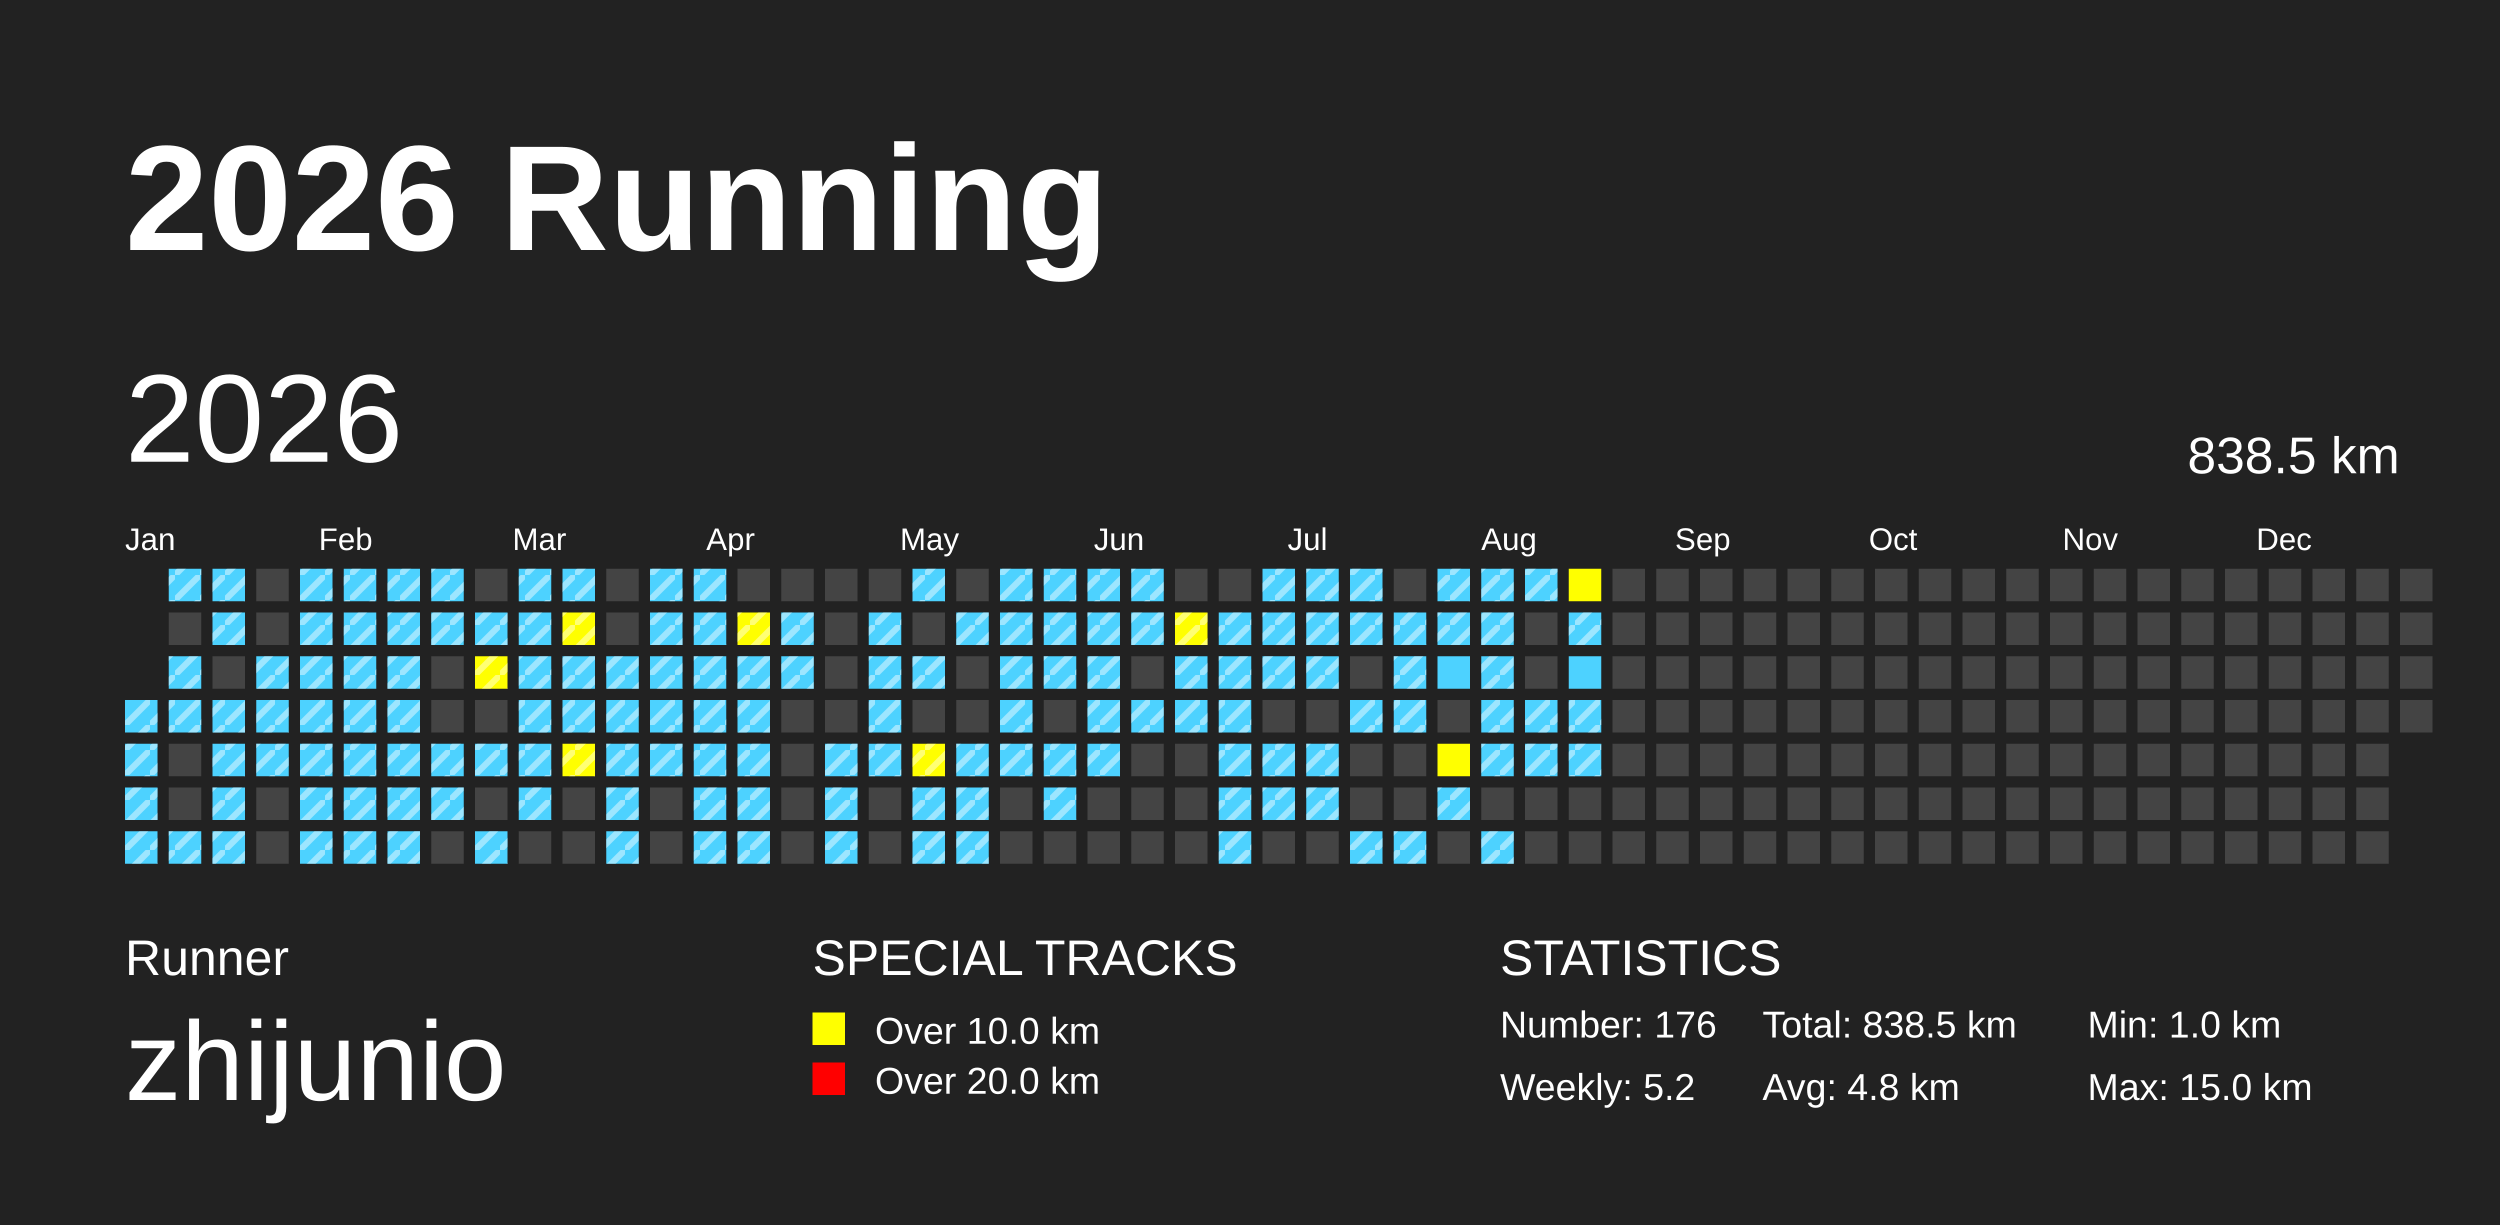
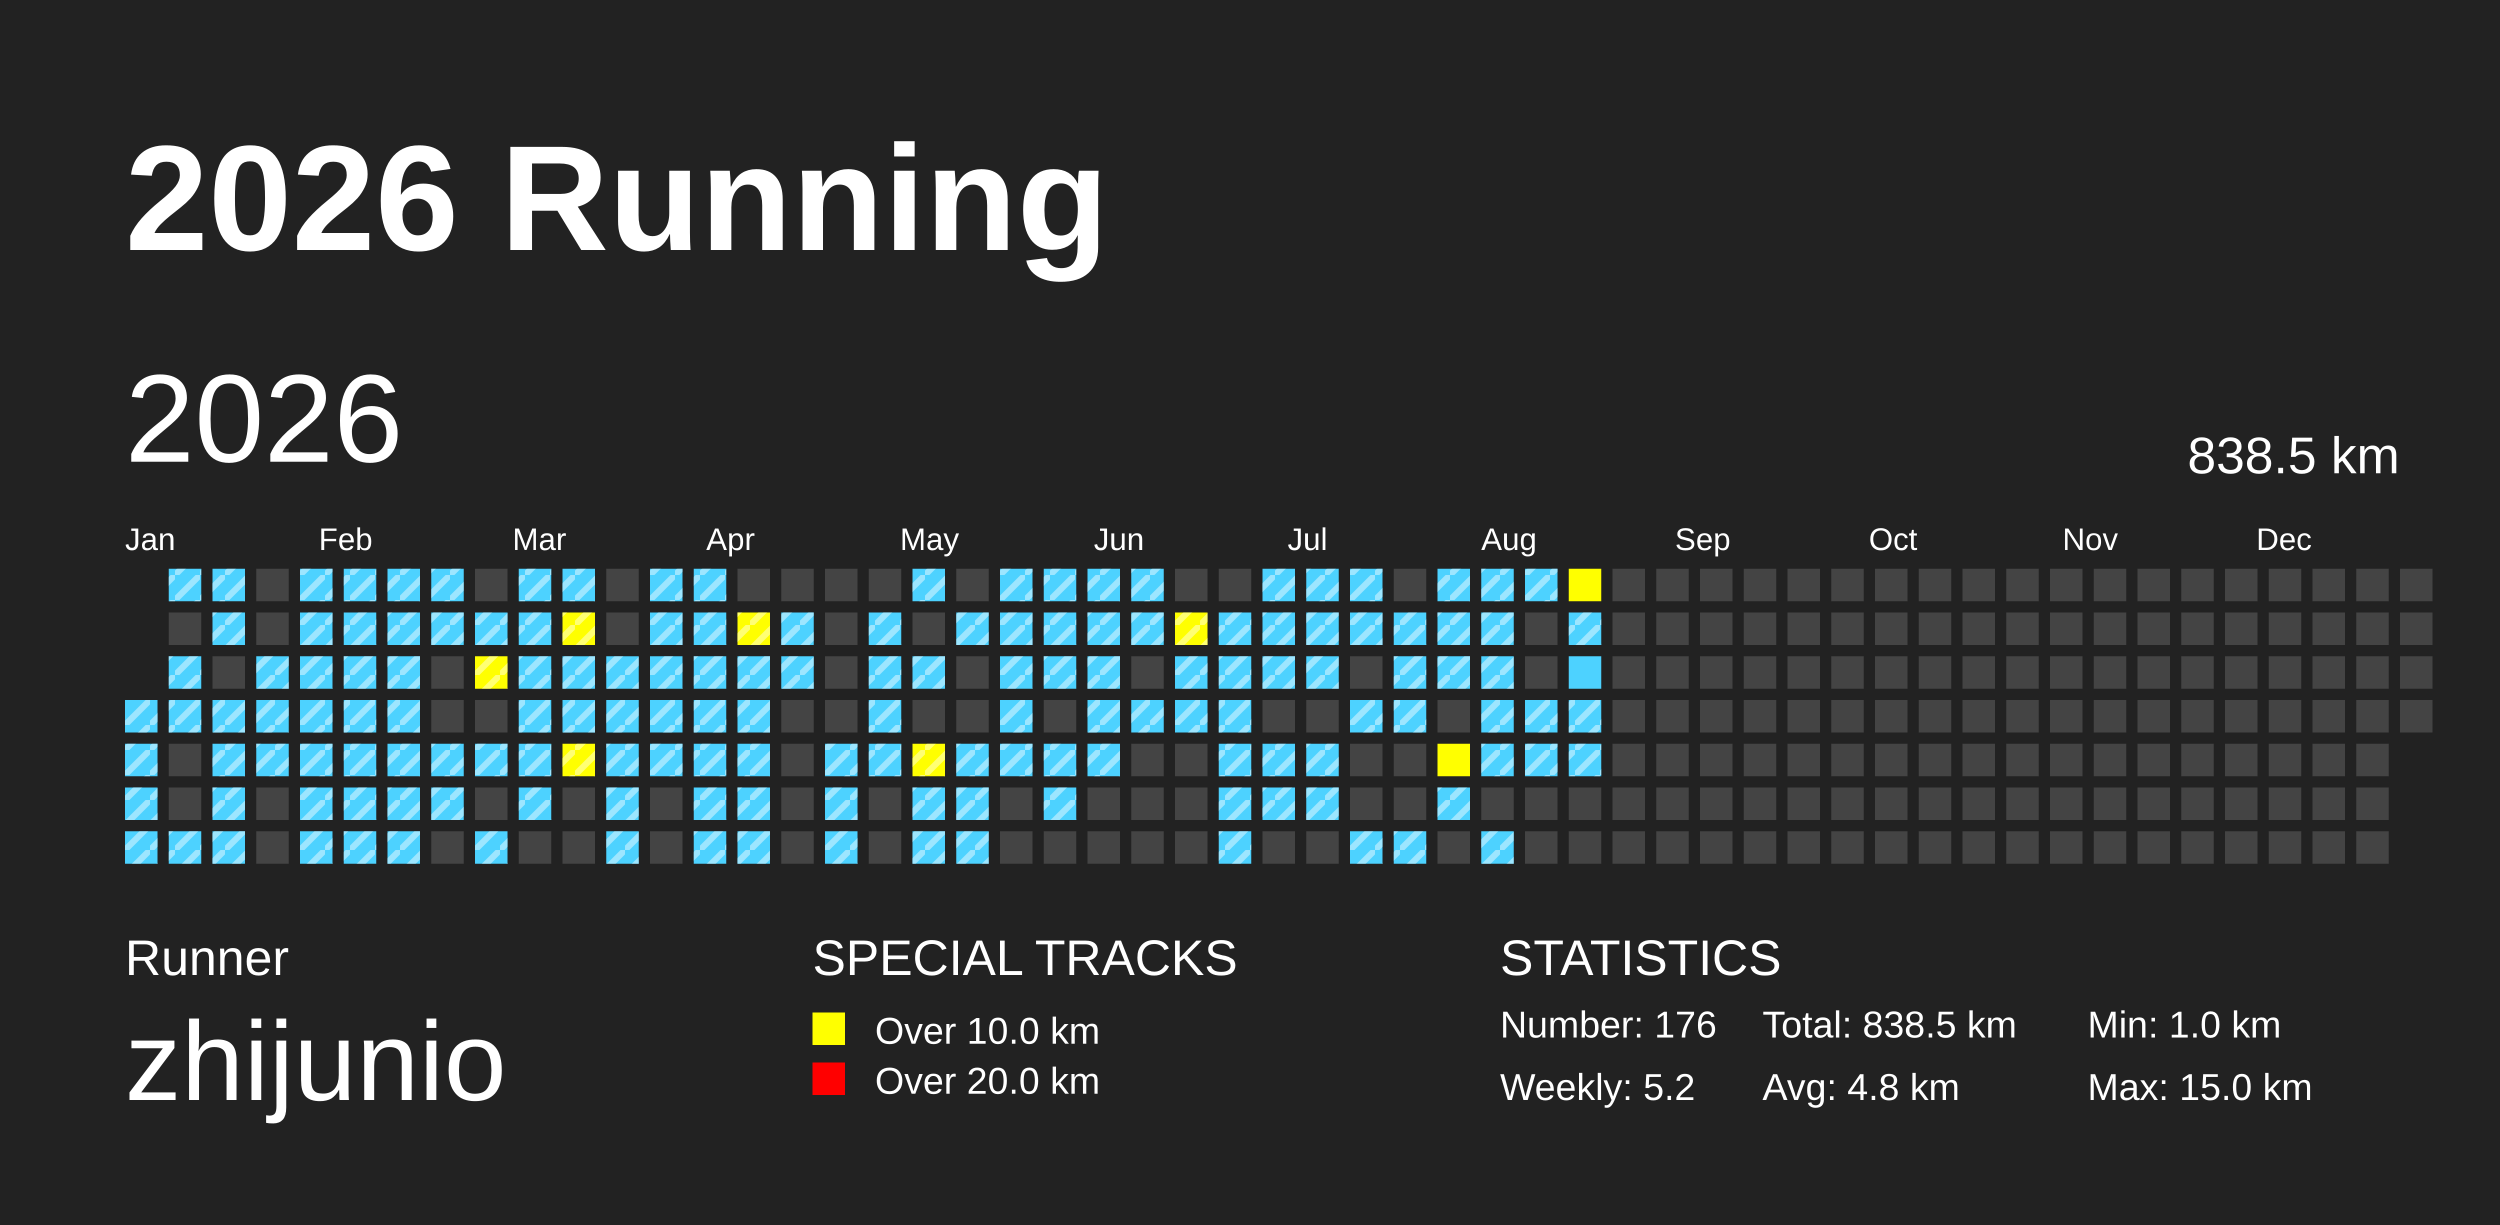
<svg xmlns="http://www.w3.org/2000/svg" baseProfile="full" height="98mm" version="1.1" viewBox="0,0,200,98" width="200mm">
  <defs>
    <pattern height="2" id="indoor-stripe" patternUnits="userSpaceOnUse" width="2">
      <line stroke="white" stroke-opacity="0.45" stroke-width="0.5" x1="0" x2="2" y1="2" y2="0" />
    </pattern>
  </defs>
  <rect fill="#222222" height="98" width="200" x="0" y="0" />
  <text fill="#FFFFFF" style="font-size:12px; font-family:Arial; font-weight:bold;" x="10" y="20">2026 Running</text>
  <text fill="#FFFFFF" style="font-size:4px; font-family:Arial" x="10" y="78">Runner</text>
  <text fill="#FFFFFF" style="font-size:9px; font-family:Arial" x="10" y="88">zhijunio</text>
  <text fill="#FFFFFF" style="font-size:4px; font-family:Arial" x="65" y="78">SPECIAL TRACKS</text>
  <rect fill="yellow" height="2.6" width="2.6" x="65" y="81" />
  <text fill="#FFFFFF" style="font-size:3px; font-family:Arial" x="70" y="83.5">Over 10.0 km</text>
  <rect fill="red" height="2.6" width="2.6" x="65" y="85" />
  <text fill="#FFFFFF" style="font-size:3px; font-family:Arial" x="70" y="87.5">Over 20.0 km</text>
  <text fill="#FFFFFF" style="font-size:4px; font-family:Arial" x="120" y="78">STATISTICS</text>
  <text fill="#FFFFFF" style="font-size:3px; font-family:Arial" x="120" y="83">Number: 176</text>
  <text fill="#FFFFFF" style="font-size:3px; font-family:Arial" x="120" y="88">Weekly: 5.2</text>
  <text fill="#FFFFFF" style="font-size:3px; font-family:Arial" x="141" y="83">Total: 838.5 km</text>
  <text fill="#FFFFFF" style="font-size:3px; font-family:Arial" x="141" y="88">Avg: 4.8 km</text>
  <text fill="#FFFFFF" style="font-size:3px; font-family:Arial" x="167" y="83">Min: 1.0 km</text>
  <text fill="#FFFFFF" style="font-size:3px; font-family:Arial" x="167" y="88">Max: 15.0 km</text>
  <text dominant-baseline="hanging" fill="#FFFFFF" style="font-size:10.0px; font-family:Arial;" x="10" y="30">2026</text>
  <text dominant-baseline="hanging" fill="#FFFFFF" style="font-size:4.125px; font-family:Arial;" x="175" y="35">838.5 km</text>
  <text fill="#FFFFFF" style="font-size:2.5px; font-family:Arial" x="10.0" y="44">Jan</text>
  <text fill="#FFFFFF" style="font-size:2.5px; font-family:Arial" x="25.5" y="44">Feb</text>
  <text fill="#FFFFFF" style="font-size:2.5px; font-family:Arial" x="41.0" y="44">Mar</text>
  <text fill="#FFFFFF" style="font-size:2.5px; font-family:Arial" x="56.5" y="44">Apr</text>
  <text fill="#FFFFFF" style="font-size:2.5px; font-family:Arial" x="72.0" y="44">May</text>
  <text fill="#FFFFFF" style="font-size:2.5px; font-family:Arial" x="87.5" y="44">Jun</text>
  <text fill="#FFFFFF" style="font-size:2.5px; font-family:Arial" x="103.0" y="44">Jul</text>
  <text fill="#FFFFFF" style="font-size:2.5px; font-family:Arial" x="118.5" y="44">Aug</text>
  <text fill="#FFFFFF" style="font-size:2.5px; font-family:Arial" x="134.0" y="44">Sep</text>
  <text fill="#FFFFFF" style="font-size:2.5px; font-family:Arial" x="149.5" y="44">Oct</text>
  <text fill="#FFFFFF" style="font-size:2.5px; font-family:Arial" x="165.0" y="44">Nov</text>
  <text fill="#FFFFFF" style="font-size:2.5px; font-family:Arial" x="180.5" y="44">Dec</text>
  <rect fill="#4DD2FF" height="2.6" width="2.6" x="10.0" y="56.0" />
  <rect fill="url(#indoor-stripe)" height="2.6" style="pointer-events: none;" width="2.6" x="10.0" y="56.0" />
  <rect fill="#4DD2FF" height="2.6" width="2.6" x="10.0" y="59.5" />
  <rect fill="url(#indoor-stripe)" height="2.6" style="pointer-events: none;" width="2.6" x="10.0" y="59.5" />
  <rect fill="#4DD2FF" height="2.6" width="2.6" x="10.0" y="63.0" />
  <rect fill="url(#indoor-stripe)" height="2.6" style="pointer-events: none;" width="2.6" x="10.0" y="63.0" />
  <rect fill="#4DD2FF" height="2.6" width="2.6" x="10.0" y="66.5" />
  <rect fill="url(#indoor-stripe)" height="2.6" style="pointer-events: none;" width="2.6" x="10.0" y="66.5" />
  <rect fill="#4DD2FF" height="2.6" width="2.6" x="13.5" y="45.5" />
  <rect fill="url(#indoor-stripe)" height="2.6" style="pointer-events: none;" width="2.6" x="13.5" y="45.5" />
  <rect fill="#444444" height="2.6" width="2.6" x="13.5" y="49.0" />
  <rect fill="#4DD2FF" height="2.6" width="2.6" x="13.5" y="52.5" />
  <rect fill="url(#indoor-stripe)" height="2.6" style="pointer-events: none;" width="2.6" x="13.5" y="52.5" />
  <rect fill="#4DD2FF" height="2.6" width="2.6" x="13.5" y="56.0" />
  <rect fill="url(#indoor-stripe)" height="2.6" style="pointer-events: none;" width="2.6" x="13.5" y="56.0" />
  <rect fill="#444444" height="2.6" width="2.6" x="13.5" y="59.5" />
  <rect fill="#444444" height="2.6" width="2.6" x="13.5" y="63.0" />
  <rect fill="#4DD2FF" height="2.6" width="2.6" x="13.5" y="66.5" />
  <rect fill="url(#indoor-stripe)" height="2.6" style="pointer-events: none;" width="2.6" x="13.5" y="66.5" />
  <rect fill="#4DD2FF" height="2.6" width="2.6" x="17.0" y="45.5" />
  <rect fill="url(#indoor-stripe)" height="2.6" style="pointer-events: none;" width="2.6" x="17.0" y="45.5" />
  <rect fill="#4DD2FF" height="2.6" width="2.6" x="17.0" y="49.0" />
  <rect fill="url(#indoor-stripe)" height="2.6" style="pointer-events: none;" width="2.6" x="17.0" y="49.0" />
  <rect fill="#444444" height="2.6" width="2.6" x="17.0" y="52.5" />
  <rect fill="#4DD2FF" height="2.6" width="2.6" x="17.0" y="56.0" />
  <rect fill="url(#indoor-stripe)" height="2.6" style="pointer-events: none;" width="2.6" x="17.0" y="56.0" />
  <rect fill="#4DD2FF" height="2.6" width="2.6" x="17.0" y="59.5" />
  <rect fill="url(#indoor-stripe)" height="2.6" style="pointer-events: none;" width="2.6" x="17.0" y="59.5" />
  <rect fill="#4DD2FF" height="2.6" width="2.6" x="17.0" y="63.0" />
  <rect fill="url(#indoor-stripe)" height="2.6" style="pointer-events: none;" width="2.6" x="17.0" y="63.0" />
  <rect fill="#4DD2FF" height="2.6" width="2.6" x="17.0" y="66.5" />
  <rect fill="url(#indoor-stripe)" height="2.6" style="pointer-events: none;" width="2.6" x="17.0" y="66.5" />
  <rect fill="#444444" height="2.6" width="2.6" x="20.5" y="45.5" />
  <rect fill="#444444" height="2.6" width="2.6" x="20.5" y="49.0" />
  <rect fill="#4DD2FF" height="2.6" width="2.6" x="20.5" y="52.5" />
  <rect fill="url(#indoor-stripe)" height="2.6" style="pointer-events: none;" width="2.6" x="20.5" y="52.5" />
  <rect fill="#4DD2FF" height="2.6" width="2.6" x="20.5" y="56.0" />
  <rect fill="url(#indoor-stripe)" height="2.6" style="pointer-events: none;" width="2.6" x="20.5" y="56.0" />
  <rect fill="#4DD2FF" height="2.6" width="2.6" x="20.5" y="59.5" />
  <rect fill="url(#indoor-stripe)" height="2.6" style="pointer-events: none;" width="2.6" x="20.5" y="59.5" />
  <rect fill="#444444" height="2.6" width="2.6" x="20.5" y="63.0" />
  <rect fill="#444444" height="2.6" width="2.6" x="20.5" y="66.5" />
  <rect fill="#4DD2FF" height="2.6" width="2.6" x="24.0" y="45.5" />
  <rect fill="url(#indoor-stripe)" height="2.6" style="pointer-events: none;" width="2.6" x="24.0" y="45.5" />
  <rect fill="#4DD2FF" height="2.6" width="2.6" x="24.0" y="49.0" />
  <rect fill="url(#indoor-stripe)" height="2.6" style="pointer-events: none;" width="2.6" x="24.0" y="49.0" />
  <rect fill="#4DD2FF" height="2.6" width="2.6" x="24.0" y="52.5" />
  <rect fill="url(#indoor-stripe)" height="2.6" style="pointer-events: none;" width="2.6" x="24.0" y="52.5" />
  <rect fill="#4DD2FF" height="2.6" width="2.6" x="24.0" y="56.0" />
  <rect fill="url(#indoor-stripe)" height="2.6" style="pointer-events: none;" width="2.6" x="24.0" y="56.0" />
  <rect fill="#4DD2FF" height="2.6" width="2.6" x="24.0" y="59.5" />
  <rect fill="url(#indoor-stripe)" height="2.6" style="pointer-events: none;" width="2.6" x="24.0" y="59.5" />
  <rect fill="#4DD2FF" height="2.6" width="2.6" x="24.0" y="63.0" />
  <rect fill="url(#indoor-stripe)" height="2.6" style="pointer-events: none;" width="2.6" x="24.0" y="63.0" />
  <rect fill="#4DD2FF" height="2.6" width="2.6" x="24.0" y="66.5" />
  <rect fill="url(#indoor-stripe)" height="2.6" style="pointer-events: none;" width="2.6" x="24.0" y="66.5" />
  <rect fill="#4DD2FF" height="2.6" width="2.6" x="27.5" y="45.5" />
  <rect fill="url(#indoor-stripe)" height="2.6" style="pointer-events: none;" width="2.6" x="27.5" y="45.5" />
  <rect fill="#4DD2FF" height="2.6" width="2.6" x="27.5" y="49.0" />
  <rect fill="url(#indoor-stripe)" height="2.6" style="pointer-events: none;" width="2.6" x="27.5" y="49.0" />
  <rect fill="#4DD2FF" height="2.6" width="2.6" x="27.5" y="52.5" />
  <rect fill="url(#indoor-stripe)" height="2.6" style="pointer-events: none;" width="2.6" x="27.5" y="52.5" />
  <rect fill="#4DD2FF" height="2.6" width="2.6" x="27.5" y="56.0" />
  <rect fill="url(#indoor-stripe)" height="2.6" style="pointer-events: none;" width="2.6" x="27.5" y="56.0" />
  <rect fill="#4DD2FF" height="2.6" width="2.6" x="27.5" y="59.5" />
  <rect fill="url(#indoor-stripe)" height="2.6" style="pointer-events: none;" width="2.6" x="27.5" y="59.5" />
  <rect fill="#4DD2FF" height="2.6" width="2.6" x="27.5" y="63.0" />
  <rect fill="url(#indoor-stripe)" height="2.6" style="pointer-events: none;" width="2.6" x="27.5" y="63.0" />
  <rect fill="#4DD2FF" height="2.6" width="2.6" x="27.5" y="66.5" />
  <rect fill="url(#indoor-stripe)" height="2.6" style="pointer-events: none;" width="2.6" x="27.5" y="66.5" />
  <rect fill="#4DD2FF" height="2.6" width="2.6" x="31.0" y="45.5" />
  <rect fill="url(#indoor-stripe)" height="2.6" style="pointer-events: none;" width="2.6" x="31.0" y="45.5" />
  <rect fill="#4DD2FF" height="2.6" width="2.6" x="31.0" y="49.0" />
  <rect fill="url(#indoor-stripe)" height="2.6" style="pointer-events: none;" width="2.6" x="31.0" y="49.0" />
  <rect fill="#4DD2FF" height="2.6" width="2.6" x="31.0" y="52.5" />
  <rect fill="url(#indoor-stripe)" height="2.6" style="pointer-events: none;" width="2.6" x="31.0" y="52.5" />
  <rect fill="#4DD2FF" height="2.6" width="2.6" x="31.0" y="56.0" />
  <rect fill="url(#indoor-stripe)" height="2.6" style="pointer-events: none;" width="2.6" x="31.0" y="56.0" />
  <rect fill="#4DD2FF" height="2.6" width="2.6" x="31.0" y="59.5" />
  <rect fill="url(#indoor-stripe)" height="2.6" style="pointer-events: none;" width="2.6" x="31.0" y="59.5" />
  <rect fill="#4DD2FF" height="2.6" width="2.6" x="31.0" y="63.0" />
  <rect fill="url(#indoor-stripe)" height="2.6" style="pointer-events: none;" width="2.6" x="31.0" y="63.0" />
  <rect fill="#4DD2FF" height="2.6" width="2.6" x="31.0" y="66.5" />
  <rect fill="url(#indoor-stripe)" height="2.6" style="pointer-events: none;" width="2.6" x="31.0" y="66.5" />
  <rect fill="#4DD2FF" height="2.6" width="2.6" x="34.5" y="45.5" />
  <rect fill="url(#indoor-stripe)" height="2.6" style="pointer-events: none;" width="2.6" x="34.5" y="45.5" />
  <rect fill="#4DD2FF" height="2.6" width="2.6" x="34.5" y="49.0" />
  <rect fill="url(#indoor-stripe)" height="2.6" style="pointer-events: none;" width="2.6" x="34.5" y="49.0" />
  <rect fill="#444444" height="2.6" width="2.6" x="34.5" y="52.5" />
  <rect fill="#444444" height="2.6" width="2.6" x="34.5" y="56.0" />
  <rect fill="#4DD2FF" height="2.6" width="2.6" x="34.5" y="59.5" />
  <rect fill="url(#indoor-stripe)" height="2.6" style="pointer-events: none;" width="2.6" x="34.5" y="59.5" />
  <rect fill="#4DD2FF" height="2.6" width="2.6" x="34.5" y="63.0" />
  <rect fill="url(#indoor-stripe)" height="2.6" style="pointer-events: none;" width="2.6" x="34.5" y="63.0" />
  <rect fill="#444444" height="2.6" width="2.6" x="34.5" y="66.5" />
  <rect fill="#444444" height="2.6" width="2.6" x="38.0" y="45.5" />
  <rect fill="#4DD2FF" height="2.6" width="2.6" x="38.0" y="49.0" />
  <rect fill="url(#indoor-stripe)" height="2.6" style="pointer-events: none;" width="2.6" x="38.0" y="49.0" />
  <rect fill="yellow" height="2.6" width="2.6" x="38.0" y="52.5" />
  <rect fill="url(#indoor-stripe)" height="2.6" style="pointer-events: none;" width="2.6" x="38.0" y="52.5" />
  <rect fill="#444444" height="2.6" width="2.6" x="38.0" y="56.0" />
  <rect fill="#4DD2FF" height="2.6" width="2.6" x="38.0" y="59.5" />
  <rect fill="url(#indoor-stripe)" height="2.6" style="pointer-events: none;" width="2.6" x="38.0" y="59.5" />
  <rect fill="#444444" height="2.6" width="2.6" x="38.0" y="63.0" />
  <rect fill="#4DD2FF" height="2.6" width="2.6" x="38.0" y="66.5" />
  <rect fill="url(#indoor-stripe)" height="2.6" style="pointer-events: none;" width="2.6" x="38.0" y="66.5" />
  <rect fill="#4DD2FF" height="2.6" width="2.6" x="41.5" y="45.5" />
  <rect fill="url(#indoor-stripe)" height="2.6" style="pointer-events: none;" width="2.6" x="41.5" y="45.5" />
  <rect fill="#4DD2FF" height="2.6" width="2.6" x="41.5" y="49.0" />
  <rect fill="url(#indoor-stripe)" height="2.6" style="pointer-events: none;" width="2.6" x="41.5" y="49.0" />
  <rect fill="#4DD2FF" height="2.6" width="2.6" x="41.5" y="52.5" />
  <rect fill="url(#indoor-stripe)" height="2.6" style="pointer-events: none;" width="2.6" x="41.5" y="52.5" />
  <rect fill="#4DD2FF" height="2.6" width="2.6" x="41.5" y="56.0" />
  <rect fill="url(#indoor-stripe)" height="2.6" style="pointer-events: none;" width="2.6" x="41.5" y="56.0" />
  <rect fill="#4DD2FF" height="2.6" width="2.6" x="41.5" y="59.5" />
  <rect fill="url(#indoor-stripe)" height="2.6" style="pointer-events: none;" width="2.6" x="41.5" y="59.5" />
  <rect fill="#4DD2FF" height="2.6" width="2.6" x="41.5" y="63.0" />
  <rect fill="url(#indoor-stripe)" height="2.6" style="pointer-events: none;" width="2.6" x="41.5" y="63.0" />
  <rect fill="#444444" height="2.6" width="2.6" x="41.5" y="66.5" />
  <rect fill="#4DD2FF" height="2.6" width="2.6" x="45.0" y="45.5" />
  <rect fill="url(#indoor-stripe)" height="2.6" style="pointer-events: none;" width="2.6" x="45.0" y="45.5" />
  <rect fill="yellow" height="2.6" width="2.6" x="45.0" y="49.0" />
  <rect fill="url(#indoor-stripe)" height="2.6" style="pointer-events: none;" width="2.6" x="45.0" y="49.0" />
  <rect fill="#4DD2FF" height="2.6" width="2.6" x="45.0" y="52.5" />
  <rect fill="url(#indoor-stripe)" height="2.6" style="pointer-events: none;" width="2.6" x="45.0" y="52.5" />
  <rect fill="#4DD2FF" height="2.6" width="2.6" x="45.0" y="56.0" />
  <rect fill="url(#indoor-stripe)" height="2.6" style="pointer-events: none;" width="2.6" x="45.0" y="56.0" />
  <rect fill="yellow" height="2.6" width="2.6" x="45.0" y="59.5" />
  <rect fill="url(#indoor-stripe)" height="2.6" style="pointer-events: none;" width="2.6" x="45.0" y="59.5" />
  <rect fill="#444444" height="2.6" width="2.6" x="45.0" y="63.0" />
  <rect fill="#444444" height="2.6" width="2.6" x="45.0" y="66.5" />
  <rect fill="#444444" height="2.6" width="2.6" x="48.5" y="45.5" />
  <rect fill="#444444" height="2.6" width="2.6" x="48.5" y="49.0" />
  <rect fill="#4DD2FF" height="2.6" width="2.6" x="48.5" y="52.5" />
  <rect fill="url(#indoor-stripe)" height="2.6" style="pointer-events: none;" width="2.6" x="48.5" y="52.5" />
  <rect fill="#4DD2FF" height="2.6" width="2.6" x="48.5" y="56.0" />
  <rect fill="url(#indoor-stripe)" height="2.6" style="pointer-events: none;" width="2.6" x="48.5" y="56.0" />
  <rect fill="#4DD2FF" height="2.6" width="2.6" x="48.5" y="59.5" />
  <rect fill="url(#indoor-stripe)" height="2.6" style="pointer-events: none;" width="2.6" x="48.5" y="59.5" />
  <rect fill="#4DD2FF" height="2.6" width="2.6" x="48.5" y="63.0" />
  <rect fill="url(#indoor-stripe)" height="2.6" style="pointer-events: none;" width="2.6" x="48.5" y="63.0" />
  <rect fill="#4DD2FF" height="2.6" width="2.6" x="48.5" y="66.5" />
  <rect fill="url(#indoor-stripe)" height="2.6" style="pointer-events: none;" width="2.6" x="48.5" y="66.5" />
  <rect fill="#4DD2FF" height="2.6" width="2.6" x="52.0" y="45.5" />
  <rect fill="url(#indoor-stripe)" height="2.6" style="pointer-events: none;" width="2.6" x="52.0" y="45.5" />
  <rect fill="#4DD2FF" height="2.6" width="2.6" x="52.0" y="49.0" />
  <rect fill="url(#indoor-stripe)" height="2.6" style="pointer-events: none;" width="2.6" x="52.0" y="49.0" />
  <rect fill="#4DD2FF" height="2.6" width="2.6" x="52.0" y="52.5" />
  <rect fill="url(#indoor-stripe)" height="2.6" style="pointer-events: none;" width="2.6" x="52.0" y="52.5" />
  <rect fill="#4DD2FF" height="2.6" width="2.6" x="52.0" y="56.0" />
  <rect fill="url(#indoor-stripe)" height="2.6" style="pointer-events: none;" width="2.6" x="52.0" y="56.0" />
  <rect fill="#4DD2FF" height="2.6" width="2.6" x="52.0" y="59.5" />
  <rect fill="url(#indoor-stripe)" height="2.6" style="pointer-events: none;" width="2.6" x="52.0" y="59.5" />
  <rect fill="#444444" height="2.6" width="2.6" x="52.0" y="63.0" />
  <rect fill="#444444" height="2.6" width="2.6" x="52.0" y="66.5" />
  <rect fill="#4DD2FF" height="2.6" width="2.6" x="55.5" y="45.5" />
  <rect fill="url(#indoor-stripe)" height="2.6" style="pointer-events: none;" width="2.6" x="55.5" y="45.5" />
  <rect fill="#4DD2FF" height="2.6" width="2.6" x="55.5" y="49.0" />
  <rect fill="url(#indoor-stripe)" height="2.6" style="pointer-events: none;" width="2.6" x="55.5" y="49.0" />
  <rect fill="#4DD2FF" height="2.6" width="2.6" x="55.5" y="52.5" />
  <rect fill="url(#indoor-stripe)" height="2.6" style="pointer-events: none;" width="2.6" x="55.5" y="52.5" />
  <rect fill="#4DD2FF" height="2.6" width="2.6" x="55.5" y="56.0" />
  <rect fill="url(#indoor-stripe)" height="2.6" style="pointer-events: none;" width="2.6" x="55.5" y="56.0" />
  <rect fill="#4DD2FF" height="2.6" width="2.6" x="55.5" y="59.5" />
  <rect fill="url(#indoor-stripe)" height="2.6" style="pointer-events: none;" width="2.6" x="55.5" y="59.5" />
  <rect fill="#4DD2FF" height="2.6" width="2.6" x="55.5" y="63.0" />
  <rect fill="url(#indoor-stripe)" height="2.6" style="pointer-events: none;" width="2.6" x="55.5" y="63.0" />
  <rect fill="#4DD2FF" height="2.6" width="2.6" x="55.5" y="66.5" />
  <rect fill="url(#indoor-stripe)" height="2.6" style="pointer-events: none;" width="2.6" x="55.5" y="66.5" />
  <rect fill="#444444" height="2.6" width="2.6" x="59.0" y="45.5" />
  <rect fill="yellow" height="2.6" width="2.6" x="59.0" y="49.0" />
  <rect fill="url(#indoor-stripe)" height="2.6" style="pointer-events: none;" width="2.6" x="59.0" y="49.0" />
  <rect fill="#4DD2FF" height="2.6" width="2.6" x="59.0" y="52.5" />
  <rect fill="url(#indoor-stripe)" height="2.6" style="pointer-events: none;" width="2.6" x="59.0" y="52.5" />
  <rect fill="#4DD2FF" height="2.6" width="2.6" x="59.0" y="56.0" />
  <rect fill="url(#indoor-stripe)" height="2.6" style="pointer-events: none;" width="2.6" x="59.0" y="56.0" />
  <rect fill="#4DD2FF" height="2.6" width="2.6" x="59.0" y="59.5" />
  <rect fill="url(#indoor-stripe)" height="2.6" style="pointer-events: none;" width="2.6" x="59.0" y="59.5" />
  <rect fill="#4DD2FF" height="2.6" width="2.6" x="59.0" y="63.0" />
  <rect fill="url(#indoor-stripe)" height="2.6" style="pointer-events: none;" width="2.6" x="59.0" y="63.0" />
  <rect fill="#4DD2FF" height="2.6" width="2.6" x="59.0" y="66.5" />
  <rect fill="url(#indoor-stripe)" height="2.6" style="pointer-events: none;" width="2.6" x="59.0" y="66.5" />
  <rect fill="#444444" height="2.6" width="2.6" x="62.5" y="45.5" />
  <rect fill="#4DD2FF" height="2.6" width="2.6" x="62.5" y="49.0" />
  <rect fill="url(#indoor-stripe)" height="2.6" style="pointer-events: none;" width="2.6" x="62.5" y="49.0" />
  <rect fill="#4DD2FF" height="2.6" width="2.6" x="62.5" y="52.5" />
  <rect fill="url(#indoor-stripe)" height="2.6" style="pointer-events: none;" width="2.6" x="62.5" y="52.5" />
  <rect fill="#444444" height="2.6" width="2.6" x="62.5" y="56.0" />
  <rect fill="#444444" height="2.6" width="2.6" x="62.5" y="59.5" />
  <rect fill="#444444" height="2.6" width="2.6" x="62.5" y="63.0" />
  <rect fill="#444444" height="2.6" width="2.6" x="62.5" y="66.5" />
  <rect fill="#444444" height="2.6" width="2.6" x="66.0" y="45.5" />
  <rect fill="#444444" height="2.6" width="2.6" x="66.0" y="49.0" />
  <rect fill="#444444" height="2.6" width="2.6" x="66.0" y="52.5" />
  <rect fill="#444444" height="2.6" width="2.6" x="66.0" y="56.0" />
  <rect fill="#4DD2FF" height="2.6" width="2.6" x="66.0" y="59.5" />
  <rect fill="url(#indoor-stripe)" height="2.6" style="pointer-events: none;" width="2.6" x="66.0" y="59.5" />
  <rect fill="#4DD2FF" height="2.6" width="2.6" x="66.0" y="63.0" />
  <rect fill="url(#indoor-stripe)" height="2.6" style="pointer-events: none;" width="2.6" x="66.0" y="63.0" />
  <rect fill="#4DD2FF" height="2.6" width="2.6" x="66.0" y="66.5" />
  <rect fill="url(#indoor-stripe)" height="2.6" style="pointer-events: none;" width="2.6" x="66.0" y="66.5" />
  <rect fill="#444444" height="2.6" width="2.6" x="69.5" y="45.5" />
  <rect fill="#4DD2FF" height="2.6" width="2.6" x="69.5" y="49.0" />
  <rect fill="url(#indoor-stripe)" height="2.6" style="pointer-events: none;" width="2.6" x="69.5" y="49.0" />
  <rect fill="#4DD2FF" height="2.6" width="2.6" x="69.5" y="52.5" />
  <rect fill="url(#indoor-stripe)" height="2.6" style="pointer-events: none;" width="2.6" x="69.5" y="52.5" />
  <rect fill="#4DD2FF" height="2.6" width="2.6" x="69.5" y="56.0" />
  <rect fill="url(#indoor-stripe)" height="2.6" style="pointer-events: none;" width="2.6" x="69.5" y="56.0" />
  <rect fill="#4DD2FF" height="2.6" width="2.6" x="69.5" y="59.5" />
  <rect fill="url(#indoor-stripe)" height="2.6" style="pointer-events: none;" width="2.6" x="69.5" y="59.5" />
  <rect fill="#444444" height="2.6" width="2.6" x="69.5" y="63.0" />
  <rect fill="#444444" height="2.6" width="2.6" x="69.5" y="66.5" />
  <rect fill="#4DD2FF" height="2.6" width="2.6" x="73.0" y="45.5" />
  <rect fill="url(#indoor-stripe)" height="2.6" style="pointer-events: none;" width="2.6" x="73.0" y="45.5" />
  <rect fill="#444444" height="2.6" width="2.6" x="73.0" y="49.0" />
  <rect fill="#4DD2FF" height="2.6" width="2.6" x="73.0" y="52.5" />
  <rect fill="url(#indoor-stripe)" height="2.6" style="pointer-events: none;" width="2.6" x="73.0" y="52.5" />
  <rect fill="#444444" height="2.6" width="2.6" x="73.0" y="56.0" />
  <rect fill="yellow" height="2.6" width="2.6" x="73.0" y="59.5" />
  <rect fill="url(#indoor-stripe)" height="2.6" style="pointer-events: none;" width="2.6" x="73.0" y="59.5" />
  <rect fill="#4DD2FF" height="2.6" width="2.6" x="73.0" y="63.0" />
  <rect fill="url(#indoor-stripe)" height="2.6" style="pointer-events: none;" width="2.6" x="73.0" y="63.0" />
  <rect fill="#4DD2FF" height="2.6" width="2.6" x="73.0" y="66.5" />
  <rect fill="url(#indoor-stripe)" height="2.6" style="pointer-events: none;" width="2.6" x="73.0" y="66.5" />
  <rect fill="#444444" height="2.6" width="2.6" x="76.5" y="45.5" />
  <rect fill="#4DD2FF" height="2.6" width="2.6" x="76.5" y="49.0" />
  <rect fill="url(#indoor-stripe)" height="2.6" style="pointer-events: none;" width="2.6" x="76.5" y="49.0" />
  <rect fill="#444444" height="2.6" width="2.6" x="76.5" y="52.5" />
  <rect fill="#444444" height="2.6" width="2.6" x="76.5" y="56.0" />
  <rect fill="#4DD2FF" height="2.6" width="2.6" x="76.5" y="59.5" />
  <rect fill="url(#indoor-stripe)" height="2.6" style="pointer-events: none;" width="2.6" x="76.5" y="59.5" />
  <rect fill="#4DD2FF" height="2.6" width="2.6" x="76.5" y="63.0" />
  <rect fill="url(#indoor-stripe)" height="2.6" style="pointer-events: none;" width="2.6" x="76.5" y="63.0" />
  <rect fill="#4DD2FF" height="2.6" width="2.6" x="76.5" y="66.5" />
  <rect fill="url(#indoor-stripe)" height="2.6" style="pointer-events: none;" width="2.6" x="76.5" y="66.5" />
  <rect fill="#4DD2FF" height="2.6" width="2.6" x="80.0" y="45.5" />
  <rect fill="url(#indoor-stripe)" height="2.6" style="pointer-events: none;" width="2.6" x="80.0" y="45.5" />
  <rect fill="#4DD2FF" height="2.6" width="2.6" x="80.0" y="49.0" />
  <rect fill="url(#indoor-stripe)" height="2.6" style="pointer-events: none;" width="2.6" x="80.0" y="49.0" />
  <rect fill="#4DD2FF" height="2.6" width="2.6" x="80.0" y="52.5" />
  <rect fill="url(#indoor-stripe)" height="2.6" style="pointer-events: none;" width="2.6" x="80.0" y="52.5" />
  <rect fill="#4DD2FF" height="2.6" width="2.6" x="80.0" y="56.0" />
  <rect fill="url(#indoor-stripe)" height="2.6" style="pointer-events: none;" width="2.6" x="80.0" y="56.0" />
  <rect fill="#4DD2FF" height="2.6" width="2.6" x="80.0" y="59.5" />
  <rect fill="url(#indoor-stripe)" height="2.6" style="pointer-events: none;" width="2.6" x="80.0" y="59.5" />
  <rect fill="#444444" height="2.6" width="2.6" x="80.0" y="63.0" />
  <rect fill="#444444" height="2.6" width="2.6" x="80.0" y="66.5" />
  <rect fill="#4DD2FF" height="2.6" width="2.6" x="83.5" y="45.5" />
  <rect fill="url(#indoor-stripe)" height="2.6" style="pointer-events: none;" width="2.6" x="83.5" y="45.5" />
  <rect fill="#4DD2FF" height="2.6" width="2.6" x="83.5" y="49.0" />
  <rect fill="url(#indoor-stripe)" height="2.6" style="pointer-events: none;" width="2.6" x="83.5" y="49.0" />
  <rect fill="#4DD2FF" height="2.6" width="2.6" x="83.5" y="52.5" />
  <rect fill="url(#indoor-stripe)" height="2.6" style="pointer-events: none;" width="2.6" x="83.5" y="52.5" />
  <rect fill="#444444" height="2.6" width="2.6" x="83.5" y="56.0" />
  <rect fill="#4DD2FF" height="2.6" width="2.6" x="83.5" y="59.5" />
  <rect fill="url(#indoor-stripe)" height="2.6" style="pointer-events: none;" width="2.6" x="83.5" y="59.5" />
  <rect fill="#4DD2FF" height="2.6" width="2.6" x="83.5" y="63.0" />
  <rect fill="url(#indoor-stripe)" height="2.6" style="pointer-events: none;" width="2.6" x="83.5" y="63.0" />
  <rect fill="#444444" height="2.6" width="2.6" x="83.5" y="66.5" />
  <rect fill="#4DD2FF" height="2.6" width="2.6" x="87.0" y="45.5" />
  <rect fill="url(#indoor-stripe)" height="2.6" style="pointer-events: none;" width="2.6" x="87.0" y="45.5" />
  <rect fill="#4DD2FF" height="2.6" width="2.6" x="87.0" y="49.0" />
  <rect fill="url(#indoor-stripe)" height="2.6" style="pointer-events: none;" width="2.6" x="87.0" y="49.0" />
  <rect fill="#4DD2FF" height="2.6" width="2.6" x="87.0" y="52.5" />
  <rect fill="url(#indoor-stripe)" height="2.6" style="pointer-events: none;" width="2.6" x="87.0" y="52.5" />
  <rect fill="#4DD2FF" height="2.6" width="2.6" x="87.0" y="56.0" />
  <rect fill="url(#indoor-stripe)" height="2.6" style="pointer-events: none;" width="2.6" x="87.0" y="56.0" />
  <rect fill="#4DD2FF" height="2.6" width="2.6" x="87.0" y="59.5" />
  <rect fill="url(#indoor-stripe)" height="2.6" style="pointer-events: none;" width="2.6" x="87.0" y="59.5" />
  <rect fill="#444444" height="2.6" width="2.6" x="87.0" y="63.0" />
  <rect fill="#444444" height="2.6" width="2.6" x="87.0" y="66.5" />
  <rect fill="#4DD2FF" height="2.6" width="2.6" x="90.5" y="45.5" />
  <rect fill="url(#indoor-stripe)" height="2.6" style="pointer-events: none;" width="2.6" x="90.5" y="45.5" />
  <rect fill="#4DD2FF" height="2.6" width="2.6" x="90.5" y="49.0" />
  <rect fill="url(#indoor-stripe)" height="2.6" style="pointer-events: none;" width="2.6" x="90.5" y="49.0" />
  <rect fill="#444444" height="2.6" width="2.6" x="90.5" y="52.5" />
  <rect fill="#4DD2FF" height="2.6" width="2.6" x="90.5" y="56.0" />
  <rect fill="url(#indoor-stripe)" height="2.6" style="pointer-events: none;" width="2.6" x="90.5" y="56.0" />
  <rect fill="#444444" height="2.6" width="2.6" x="90.5" y="59.5" />
  <rect fill="#444444" height="2.6" width="2.6" x="90.5" y="63.0" />
  <rect fill="#444444" height="2.6" width="2.6" x="90.5" y="66.5" />
  <rect fill="#444444" height="2.6" width="2.6" x="94.0" y="45.5" />
  <rect fill="yellow" height="2.6" width="2.6" x="94.0" y="49.0" />
  <rect fill="url(#indoor-stripe)" height="2.6" style="pointer-events: none;" width="2.6" x="94.0" y="49.0" />
  <rect fill="#4DD2FF" height="2.6" width="2.6" x="94.0" y="52.5" />
  <rect fill="url(#indoor-stripe)" height="2.6" style="pointer-events: none;" width="2.6" x="94.0" y="52.5" />
  <rect fill="#4DD2FF" height="2.6" width="2.6" x="94.0" y="56.0" />
  <rect fill="url(#indoor-stripe)" height="2.6" style="pointer-events: none;" width="2.6" x="94.0" y="56.0" />
  <rect fill="#444444" height="2.6" width="2.6" x="94.0" y="59.5" />
  <rect fill="#444444" height="2.6" width="2.6" x="94.0" y="63.0" />
  <rect fill="#444444" height="2.6" width="2.6" x="94.0" y="66.5" />
  <rect fill="#444444" height="2.6" width="2.6" x="97.5" y="45.5" />
  <rect fill="#4DD2FF" height="2.6" width="2.6" x="97.5" y="49.0" />
  <rect fill="url(#indoor-stripe)" height="2.6" style="pointer-events: none;" width="2.6" x="97.5" y="49.0" />
  <rect fill="#4DD2FF" height="2.6" width="2.6" x="97.5" y="52.5" />
  <rect fill="url(#indoor-stripe)" height="2.6" style="pointer-events: none;" width="2.6" x="97.5" y="52.5" />
  <rect fill="#4DD2FF" height="2.6" width="2.6" x="97.5" y="56.0" />
  <rect fill="url(#indoor-stripe)" height="2.6" style="pointer-events: none;" width="2.6" x="97.5" y="56.0" />
  <rect fill="#4DD2FF" height="2.6" width="2.6" x="97.5" y="59.5" />
  <rect fill="url(#indoor-stripe)" height="2.6" style="pointer-events: none;" width="2.6" x="97.5" y="59.5" />
  <rect fill="#4DD2FF" height="2.6" width="2.6" x="97.5" y="63.0" />
  <rect fill="url(#indoor-stripe)" height="2.6" style="pointer-events: none;" width="2.6" x="97.5" y="63.0" />
  <rect fill="#4DD2FF" height="2.6" width="2.6" x="97.5" y="66.5" />
  <rect fill="url(#indoor-stripe)" height="2.6" style="pointer-events: none;" width="2.6" x="97.5" y="66.5" />
  <rect fill="#4DD2FF" height="2.6" width="2.6" x="101.0" y="45.5" />
  <rect fill="url(#indoor-stripe)" height="2.6" style="pointer-events: none;" width="2.6" x="101.0" y="45.5" />
  <rect fill="#4DD2FF" height="2.6" width="2.6" x="101.0" y="49.0" />
  <rect fill="url(#indoor-stripe)" height="2.6" style="pointer-events: none;" width="2.6" x="101.0" y="49.0" />
  <rect fill="#4DD2FF" height="2.6" width="2.6" x="101.0" y="52.5" />
  <rect fill="url(#indoor-stripe)" height="2.6" style="pointer-events: none;" width="2.6" x="101.0" y="52.5" />
  <rect fill="#444444" height="2.6" width="2.6" x="101.0" y="56.0" />
  <rect fill="#4DD2FF" height="2.6" width="2.6" x="101.0" y="59.5" />
  <rect fill="url(#indoor-stripe)" height="2.6" style="pointer-events: none;" width="2.6" x="101.0" y="59.5" />
  <rect fill="#4DD2FF" height="2.6" width="2.6" x="101.0" y="63.0" />
  <rect fill="url(#indoor-stripe)" height="2.6" style="pointer-events: none;" width="2.6" x="101.0" y="63.0" />
  <rect fill="#444444" height="2.6" width="2.6" x="101.0" y="66.5" />
  <rect fill="#4DD2FF" height="2.6" width="2.6" x="104.5" y="45.5" />
  <rect fill="url(#indoor-stripe)" height="2.6" style="pointer-events: none;" width="2.6" x="104.5" y="45.5" />
  <rect fill="#4DD2FF" height="2.6" width="2.6" x="104.5" y="49.0" />
  <rect fill="url(#indoor-stripe)" height="2.6" style="pointer-events: none;" width="2.6" x="104.5" y="49.0" />
  <rect fill="#4DD2FF" height="2.6" width="2.6" x="104.5" y="52.5" />
  <rect fill="url(#indoor-stripe)" height="2.6" style="pointer-events: none;" width="2.6" x="104.5" y="52.5" />
  <rect fill="#444444" height="2.6" width="2.6" x="104.5" y="56.0" />
  <rect fill="#4DD2FF" height="2.6" width="2.6" x="104.5" y="59.5" />
  <rect fill="url(#indoor-stripe)" height="2.6" style="pointer-events: none;" width="2.6" x="104.5" y="59.5" />
  <rect fill="#4DD2FF" height="2.6" width="2.6" x="104.5" y="63.0" />
  <rect fill="url(#indoor-stripe)" height="2.6" style="pointer-events: none;" width="2.6" x="104.5" y="63.0" />
  <rect fill="#444444" height="2.6" width="2.6" x="104.5" y="66.5" />
  <rect fill="#4DD2FF" height="2.6" width="2.6" x="108.0" y="45.5" />
  <rect fill="url(#indoor-stripe)" height="2.6" style="pointer-events: none;" width="2.6" x="108.0" y="45.5" />
  <rect fill="#4DD2FF" height="2.6" width="2.6" x="108.0" y="49.0" />
  <rect fill="url(#indoor-stripe)" height="2.6" style="pointer-events: none;" width="2.6" x="108.0" y="49.0" />
  <rect fill="#444444" height="2.6" width="2.6" x="108.0" y="52.5" />
  <rect fill="#4DD2FF" height="2.6" width="2.6" x="108.0" y="56.0" />
  <rect fill="url(#indoor-stripe)" height="2.6" style="pointer-events: none;" width="2.6" x="108.0" y="56.0" />
  <rect fill="#444444" height="2.6" width="2.6" x="108.0" y="59.5" />
  <rect fill="#444444" height="2.6" width="2.6" x="108.0" y="63.0" />
  <rect fill="#4DD2FF" height="2.6" width="2.6" x="108.0" y="66.5" />
  <rect fill="url(#indoor-stripe)" height="2.6" style="pointer-events: none;" width="2.6" x="108.0" y="66.5" />
  <rect fill="#444444" height="2.6" width="2.6" x="111.5" y="45.5" />
  <rect fill="#4DD2FF" height="2.6" width="2.6" x="111.5" y="49.0" />
  <rect fill="url(#indoor-stripe)" height="2.6" style="pointer-events: none;" width="2.6" x="111.5" y="49.0" />
  <rect fill="#4DD2FF" height="2.6" width="2.6" x="111.5" y="52.5" />
  <rect fill="url(#indoor-stripe)" height="2.6" style="pointer-events: none;" width="2.6" x="111.5" y="52.5" />
  <rect fill="#4DD2FF" height="2.6" width="2.6" x="111.5" y="56.0" />
  <rect fill="url(#indoor-stripe)" height="2.6" style="pointer-events: none;" width="2.6" x="111.5" y="56.0" />
  <rect fill="#444444" height="2.6" width="2.6" x="111.5" y="59.5" />
  <rect fill="#444444" height="2.6" width="2.6" x="111.5" y="63.0" />
  <rect fill="#4DD2FF" height="2.6" width="2.6" x="111.5" y="66.5" />
  <rect fill="url(#indoor-stripe)" height="2.6" style="pointer-events: none;" width="2.6" x="111.5" y="66.5" />
  <rect fill="#4DD2FF" height="2.6" width="2.6" x="115.0" y="45.5" />
  <rect fill="url(#indoor-stripe)" height="2.6" style="pointer-events: none;" width="2.6" x="115.0" y="45.5" />
  <rect fill="#4DD2FF" height="2.6" width="2.6" x="115.0" y="49.0" />
  <rect fill="url(#indoor-stripe)" height="2.6" style="pointer-events: none;" width="2.6" x="115.0" y="49.0" />
  <rect fill="#4DD2FF" height="2.6" width="2.6" x="115.0" y="52.5" />
+   <rect fill="url(#indoor-stripe)" height="2.6" style="pointer-events: none;" width="2.6" x="115.0" y="52.5" />
  <rect fill="#444444" height="2.6" width="2.6" x="115.0" y="56.0" />
  <rect fill="yellow" height="2.6" width="2.6" x="115.0" y="59.5" />
  <rect fill="#4DD2FF" height="2.6" width="2.6" x="115.0" y="63.0" />
  <rect fill="url(#indoor-stripe)" height="2.6" style="pointer-events: none;" width="2.6" x="115.0" y="63.0" />
  <rect fill="#444444" height="2.6" width="2.6" x="115.0" y="66.5" />
  <rect fill="#4DD2FF" height="2.6" width="2.6" x="118.5" y="45.5" />
  <rect fill="url(#indoor-stripe)" height="2.6" style="pointer-events: none;" width="2.6" x="118.5" y="45.5" />
  <rect fill="#4DD2FF" height="2.6" width="2.6" x="118.5" y="49.0" />
  <rect fill="url(#indoor-stripe)" height="2.6" style="pointer-events: none;" width="2.6" x="118.5" y="49.0" />
  <rect fill="#4DD2FF" height="2.6" width="2.6" x="118.5" y="52.5" />
  <rect fill="url(#indoor-stripe)" height="2.6" style="pointer-events: none;" width="2.6" x="118.5" y="52.5" />
  <rect fill="#4DD2FF" height="2.6" width="2.6" x="118.5" y="56.0" />
  <rect fill="url(#indoor-stripe)" height="2.6" style="pointer-events: none;" width="2.6" x="118.5" y="56.0" />
  <rect fill="#4DD2FF" height="2.6" width="2.6" x="118.5" y="59.5" />
  <rect fill="url(#indoor-stripe)" height="2.6" style="pointer-events: none;" width="2.6" x="118.5" y="59.5" />
  <rect fill="#444444" height="2.6" width="2.6" x="118.5" y="63.0" />
  <rect fill="#4DD2FF" height="2.6" width="2.6" x="118.5" y="66.5" />
  <rect fill="url(#indoor-stripe)" height="2.6" style="pointer-events: none;" width="2.6" x="118.5" y="66.5" />
  <rect fill="#4DD2FF" height="2.6" width="2.6" x="122.0" y="45.5" />
  <rect fill="url(#indoor-stripe)" height="2.6" style="pointer-events: none;" width="2.6" x="122.0" y="45.5" />
  <rect fill="#444444" height="2.6" width="2.6" x="122.0" y="49.0" />
  <rect fill="#444444" height="2.6" width="2.6" x="122.0" y="52.5" />
  <rect fill="#4DD2FF" height="2.6" width="2.6" x="122.0" y="56.0" />
  <rect fill="url(#indoor-stripe)" height="2.6" style="pointer-events: none;" width="2.6" x="122.0" y="56.0" />
  <rect fill="#4DD2FF" height="2.6" width="2.6" x="122.0" y="59.5" />
  <rect fill="url(#indoor-stripe)" height="2.6" style="pointer-events: none;" width="2.6" x="122.0" y="59.5" />
  <rect fill="#444444" height="2.6" width="2.6" x="122.0" y="63.0" />
  <rect fill="#444444" height="2.6" width="2.6" x="122.0" y="66.5" />
  <rect fill="yellow" height="2.6" width="2.6" x="125.5" y="45.5" />
  <rect fill="#4DD2FF" height="2.6" width="2.6" x="125.5" y="49.0" />
  <rect fill="url(#indoor-stripe)" height="2.6" style="pointer-events: none;" width="2.6" x="125.5" y="49.0" />
  <rect fill="#4DD2FF" height="2.6" width="2.6" x="125.5" y="52.5" />
  <rect fill="#4DD2FF" height="2.6" width="2.6" x="125.5" y="56.0" />
  <rect fill="url(#indoor-stripe)" height="2.6" style="pointer-events: none;" width="2.6" x="125.5" y="56.0" />
  <rect fill="#4DD2FF" height="2.6" width="2.6" x="125.5" y="59.5" />
  <rect fill="url(#indoor-stripe)" height="2.6" style="pointer-events: none;" width="2.6" x="125.5" y="59.5" />
  <rect fill="#444444" height="2.6" width="2.6" x="125.5" y="63.0" />
  <rect fill="#444444" height="2.6" width="2.6" x="125.5" y="66.5" />
  <rect fill="#444444" height="2.6" width="2.6" x="129.0" y="45.5" />
  <rect fill="#444444" height="2.6" width="2.6" x="129.0" y="49.0" />
  <rect fill="#444444" height="2.6" width="2.6" x="129.0" y="52.5" />
  <rect fill="#444444" height="2.6" width="2.6" x="129.0" y="56.0" />
  <rect fill="#444444" height="2.6" width="2.6" x="129.0" y="59.5" />
  <rect fill="#444444" height="2.6" width="2.6" x="129.0" y="63.0" />
  <rect fill="#444444" height="2.6" width="2.6" x="129.0" y="66.5" />
  <rect fill="#444444" height="2.6" width="2.6" x="132.5" y="45.5" />
  <rect fill="#444444" height="2.6" width="2.6" x="132.5" y="49.0" />
  <rect fill="#444444" height="2.6" width="2.6" x="132.5" y="52.5" />
  <rect fill="#444444" height="2.6" width="2.6" x="132.5" y="56.0" />
  <rect fill="#444444" height="2.6" width="2.6" x="132.5" y="59.5" />
  <rect fill="#444444" height="2.6" width="2.6" x="132.5" y="63.0" />
  <rect fill="#444444" height="2.6" width="2.6" x="132.5" y="66.5" />
  <rect fill="#444444" height="2.6" width="2.6" x="136.0" y="45.5" />
  <rect fill="#444444" height="2.6" width="2.6" x="136.0" y="49.0" />
  <rect fill="#444444" height="2.6" width="2.6" x="136.0" y="52.5" />
  <rect fill="#444444" height="2.6" width="2.6" x="136.0" y="56.0" />
  <rect fill="#444444" height="2.6" width="2.6" x="136.0" y="59.5" />
  <rect fill="#444444" height="2.6" width="2.6" x="136.0" y="63.0" />
  <rect fill="#444444" height="2.6" width="2.6" x="136.0" y="66.5" />
  <rect fill="#444444" height="2.6" width="2.6" x="139.5" y="45.5" />
  <rect fill="#444444" height="2.6" width="2.6" x="139.5" y="49.0" />
  <rect fill="#444444" height="2.6" width="2.6" x="139.5" y="52.5" />
  <rect fill="#444444" height="2.6" width="2.6" x="139.5" y="56.0" />
  <rect fill="#444444" height="2.6" width="2.6" x="139.5" y="59.5" />
  <rect fill="#444444" height="2.6" width="2.6" x="139.5" y="63.0" />
  <rect fill="#444444" height="2.6" width="2.6" x="139.5" y="66.5" />
  <rect fill="#444444" height="2.6" width="2.6" x="143.0" y="45.5" />
  <rect fill="#444444" height="2.6" width="2.6" x="143.0" y="49.0" />
  <rect fill="#444444" height="2.6" width="2.6" x="143.0" y="52.5" />
  <rect fill="#444444" height="2.6" width="2.6" x="143.0" y="56.0" />
  <rect fill="#444444" height="2.6" width="2.6" x="143.0" y="59.5" />
  <rect fill="#444444" height="2.6" width="2.6" x="143.0" y="63.0" />
  <rect fill="#444444" height="2.6" width="2.6" x="143.0" y="66.5" />
  <rect fill="#444444" height="2.6" width="2.6" x="146.5" y="45.5" />
  <rect fill="#444444" height="2.6" width="2.6" x="146.5" y="49.0" />
  <rect fill="#444444" height="2.6" width="2.6" x="146.5" y="52.5" />
  <rect fill="#444444" height="2.6" width="2.6" x="146.5" y="56.0" />
  <rect fill="#444444" height="2.6" width="2.6" x="146.5" y="59.5" />
  <rect fill="#444444" height="2.6" width="2.6" x="146.5" y="63.0" />
  <rect fill="#444444" height="2.6" width="2.6" x="146.5" y="66.5" />
  <rect fill="#444444" height="2.6" width="2.6" x="150.0" y="45.5" />
  <rect fill="#444444" height="2.6" width="2.6" x="150.0" y="49.0" />
  <rect fill="#444444" height="2.6" width="2.6" x="150.0" y="52.5" />
  <rect fill="#444444" height="2.6" width="2.6" x="150.0" y="56.0" />
  <rect fill="#444444" height="2.6" width="2.6" x="150.0" y="59.5" />
  <rect fill="#444444" height="2.6" width="2.6" x="150.0" y="63.0" />
  <rect fill="#444444" height="2.6" width="2.6" x="150.0" y="66.5" />
  <rect fill="#444444" height="2.6" width="2.6" x="153.5" y="45.5" />
  <rect fill="#444444" height="2.6" width="2.6" x="153.5" y="49.0" />
  <rect fill="#444444" height="2.6" width="2.6" x="153.5" y="52.5" />
  <rect fill="#444444" height="2.6" width="2.6" x="153.5" y="56.0" />
  <rect fill="#444444" height="2.6" width="2.6" x="153.5" y="59.5" />
  <rect fill="#444444" height="2.6" width="2.6" x="153.5" y="63.0" />
  <rect fill="#444444" height="2.6" width="2.6" x="153.5" y="66.5" />
  <rect fill="#444444" height="2.6" width="2.6" x="157.0" y="45.5" />
  <rect fill="#444444" height="2.6" width="2.6" x="157.0" y="49.0" />
  <rect fill="#444444" height="2.6" width="2.6" x="157.0" y="52.5" />
  <rect fill="#444444" height="2.6" width="2.6" x="157.0" y="56.0" />
  <rect fill="#444444" height="2.6" width="2.6" x="157.0" y="59.5" />
  <rect fill="#444444" height="2.6" width="2.6" x="157.0" y="63.0" />
  <rect fill="#444444" height="2.6" width="2.6" x="157.0" y="66.5" />
  <rect fill="#444444" height="2.6" width="2.6" x="160.5" y="45.5" />
  <rect fill="#444444" height="2.6" width="2.6" x="160.5" y="49.0" />
  <rect fill="#444444" height="2.6" width="2.6" x="160.5" y="52.5" />
  <rect fill="#444444" height="2.6" width="2.6" x="160.5" y="56.0" />
  <rect fill="#444444" height="2.6" width="2.6" x="160.5" y="59.5" />
  <rect fill="#444444" height="2.6" width="2.6" x="160.5" y="63.0" />
  <rect fill="#444444" height="2.6" width="2.6" x="160.5" y="66.5" />
  <rect fill="#444444" height="2.6" width="2.6" x="164.0" y="45.5" />
  <rect fill="#444444" height="2.6" width="2.6" x="164.0" y="49.0" />
  <rect fill="#444444" height="2.6" width="2.6" x="164.0" y="52.5" />
  <rect fill="#444444" height="2.6" width="2.6" x="164.0" y="56.0" />
  <rect fill="#444444" height="2.6" width="2.6" x="164.0" y="59.5" />
  <rect fill="#444444" height="2.6" width="2.6" x="164.0" y="63.0" />
  <rect fill="#444444" height="2.6" width="2.6" x="164.0" y="66.5" />
  <rect fill="#444444" height="2.6" width="2.6" x="167.5" y="45.5" />
  <rect fill="#444444" height="2.6" width="2.6" x="167.5" y="49.0" />
  <rect fill="#444444" height="2.6" width="2.6" x="167.5" y="52.5" />
  <rect fill="#444444" height="2.6" width="2.6" x="167.5" y="56.0" />
  <rect fill="#444444" height="2.6" width="2.6" x="167.5" y="59.5" />
  <rect fill="#444444" height="2.6" width="2.6" x="167.5" y="63.0" />
  <rect fill="#444444" height="2.6" width="2.6" x="167.5" y="66.5" />
  <rect fill="#444444" height="2.6" width="2.6" x="171.0" y="45.5" />
  <rect fill="#444444" height="2.6" width="2.6" x="171.0" y="49.0" />
  <rect fill="#444444" height="2.6" width="2.6" x="171.0" y="52.5" />
  <rect fill="#444444" height="2.6" width="2.6" x="171.0" y="56.0" />
  <rect fill="#444444" height="2.6" width="2.6" x="171.0" y="59.5" />
  <rect fill="#444444" height="2.6" width="2.6" x="171.0" y="63.0" />
  <rect fill="#444444" height="2.6" width="2.6" x="171.0" y="66.5" />
  <rect fill="#444444" height="2.6" width="2.6" x="174.5" y="45.5" />
  <rect fill="#444444" height="2.6" width="2.6" x="174.5" y="49.0" />
  <rect fill="#444444" height="2.6" width="2.6" x="174.5" y="52.5" />
  <rect fill="#444444" height="2.6" width="2.6" x="174.5" y="56.0" />
  <rect fill="#444444" height="2.6" width="2.6" x="174.5" y="59.5" />
  <rect fill="#444444" height="2.6" width="2.6" x="174.5" y="63.0" />
  <rect fill="#444444" height="2.6" width="2.6" x="174.5" y="66.5" />
  <rect fill="#444444" height="2.6" width="2.6" x="178.0" y="45.5" />
  <rect fill="#444444" height="2.6" width="2.6" x="178.0" y="49.0" />
  <rect fill="#444444" height="2.6" width="2.6" x="178.0" y="52.5" />
  <rect fill="#444444" height="2.6" width="2.6" x="178.0" y="56.0" />
  <rect fill="#444444" height="2.6" width="2.6" x="178.0" y="59.5" />
  <rect fill="#444444" height="2.6" width="2.6" x="178.0" y="63.0" />
  <rect fill="#444444" height="2.6" width="2.6" x="178.0" y="66.5" />
  <rect fill="#444444" height="2.6" width="2.6" x="181.5" y="45.5" />
  <rect fill="#444444" height="2.6" width="2.6" x="181.5" y="49.0" />
  <rect fill="#444444" height="2.6" width="2.6" x="181.5" y="52.5" />
  <rect fill="#444444" height="2.6" width="2.6" x="181.5" y="56.0" />
  <rect fill="#444444" height="2.6" width="2.6" x="181.5" y="59.5" />
  <rect fill="#444444" height="2.6" width="2.6" x="181.5" y="63.0" />
  <rect fill="#444444" height="2.6" width="2.6" x="181.5" y="66.5" />
  <rect fill="#444444" height="2.6" width="2.6" x="185.0" y="45.5" />
  <rect fill="#444444" height="2.6" width="2.6" x="185.0" y="49.0" />
  <rect fill="#444444" height="2.6" width="2.6" x="185.0" y="52.5" />
  <rect fill="#444444" height="2.6" width="2.6" x="185.0" y="56.0" />
  <rect fill="#444444" height="2.6" width="2.6" x="185.0" y="59.5" />
  <rect fill="#444444" height="2.6" width="2.6" x="185.0" y="63.0" />
  <rect fill="#444444" height="2.6" width="2.6" x="185.0" y="66.5" />
  <rect fill="#444444" height="2.6" width="2.6" x="188.5" y="45.5" />
  <rect fill="#444444" height="2.6" width="2.6" x="188.5" y="49.0" />
  <rect fill="#444444" height="2.6" width="2.6" x="188.5" y="52.5" />
  <rect fill="#444444" height="2.6" width="2.6" x="188.5" y="56.0" />
  <rect fill="#444444" height="2.6" width="2.6" x="188.5" y="59.5" />
  <rect fill="#444444" height="2.6" width="2.6" x="188.5" y="63.0" />
  <rect fill="#444444" height="2.6" width="2.6" x="188.5" y="66.5" />
  <rect fill="#444444" height="2.6" width="2.6" x="192.0" y="45.5" />
  <rect fill="#444444" height="2.6" width="2.6" x="192.0" y="49.0" />
  <rect fill="#444444" height="2.6" width="2.6" x="192.0" y="52.5" />
  <rect fill="#444444" height="2.6" width="2.6" x="192.0" y="56.0" />
</svg>
